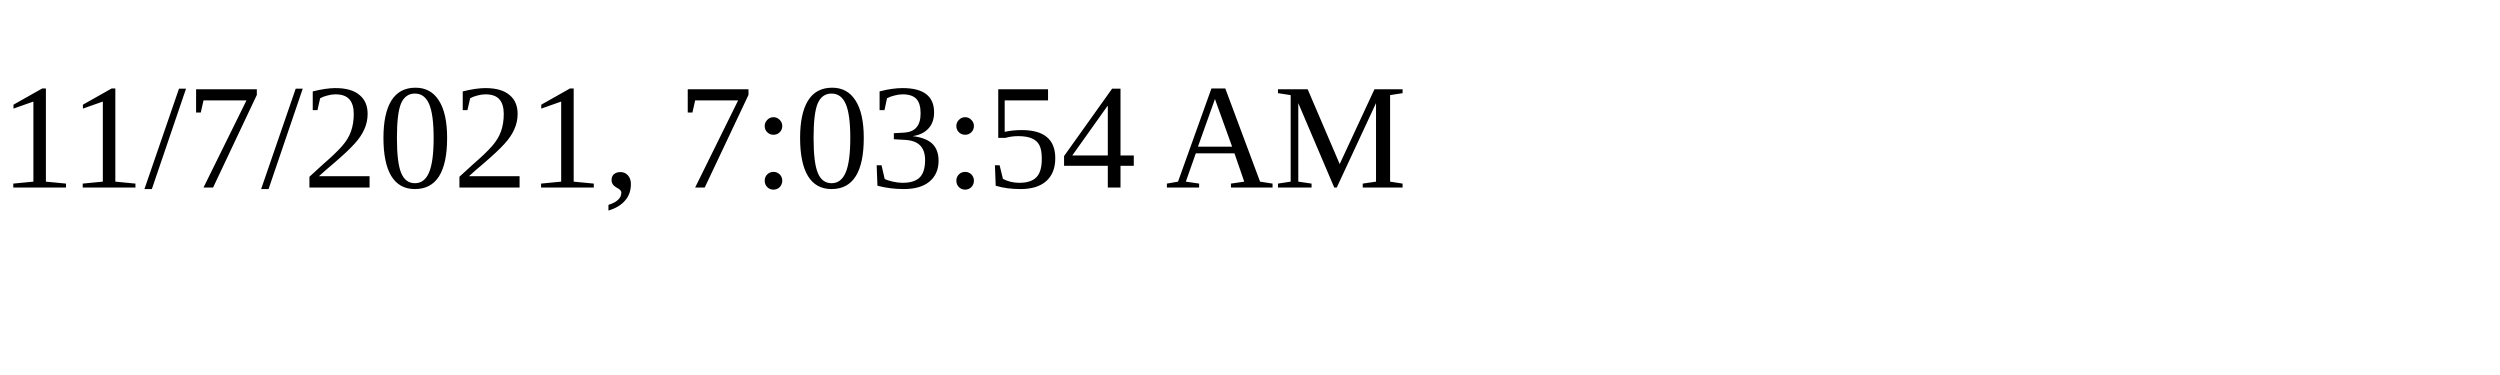
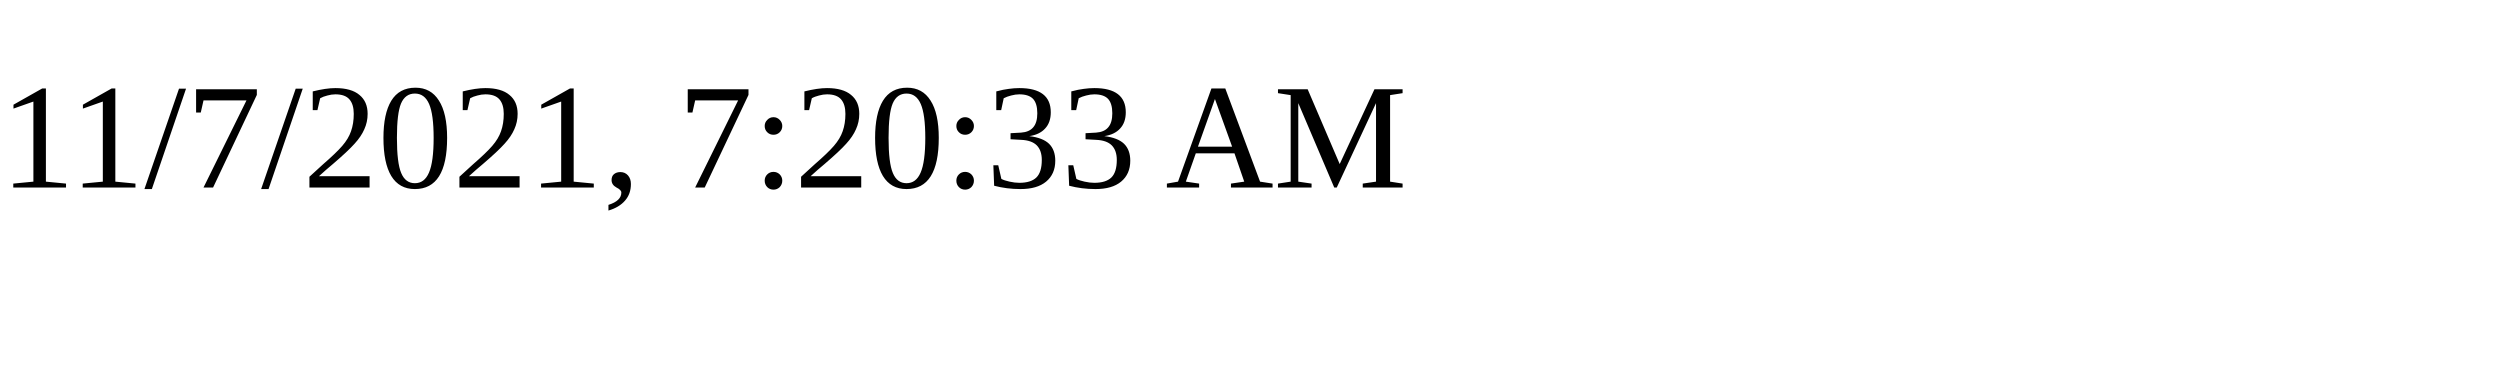
<svg xmlns="http://www.w3.org/2000/svg" height="30" width="200">
-   <text x="0" y="15">11/7/2021, 7:03:54 AM</text>
+   <text x="0" y="15">11/7/2021, 7:20:33 AM</text>
</svg>
